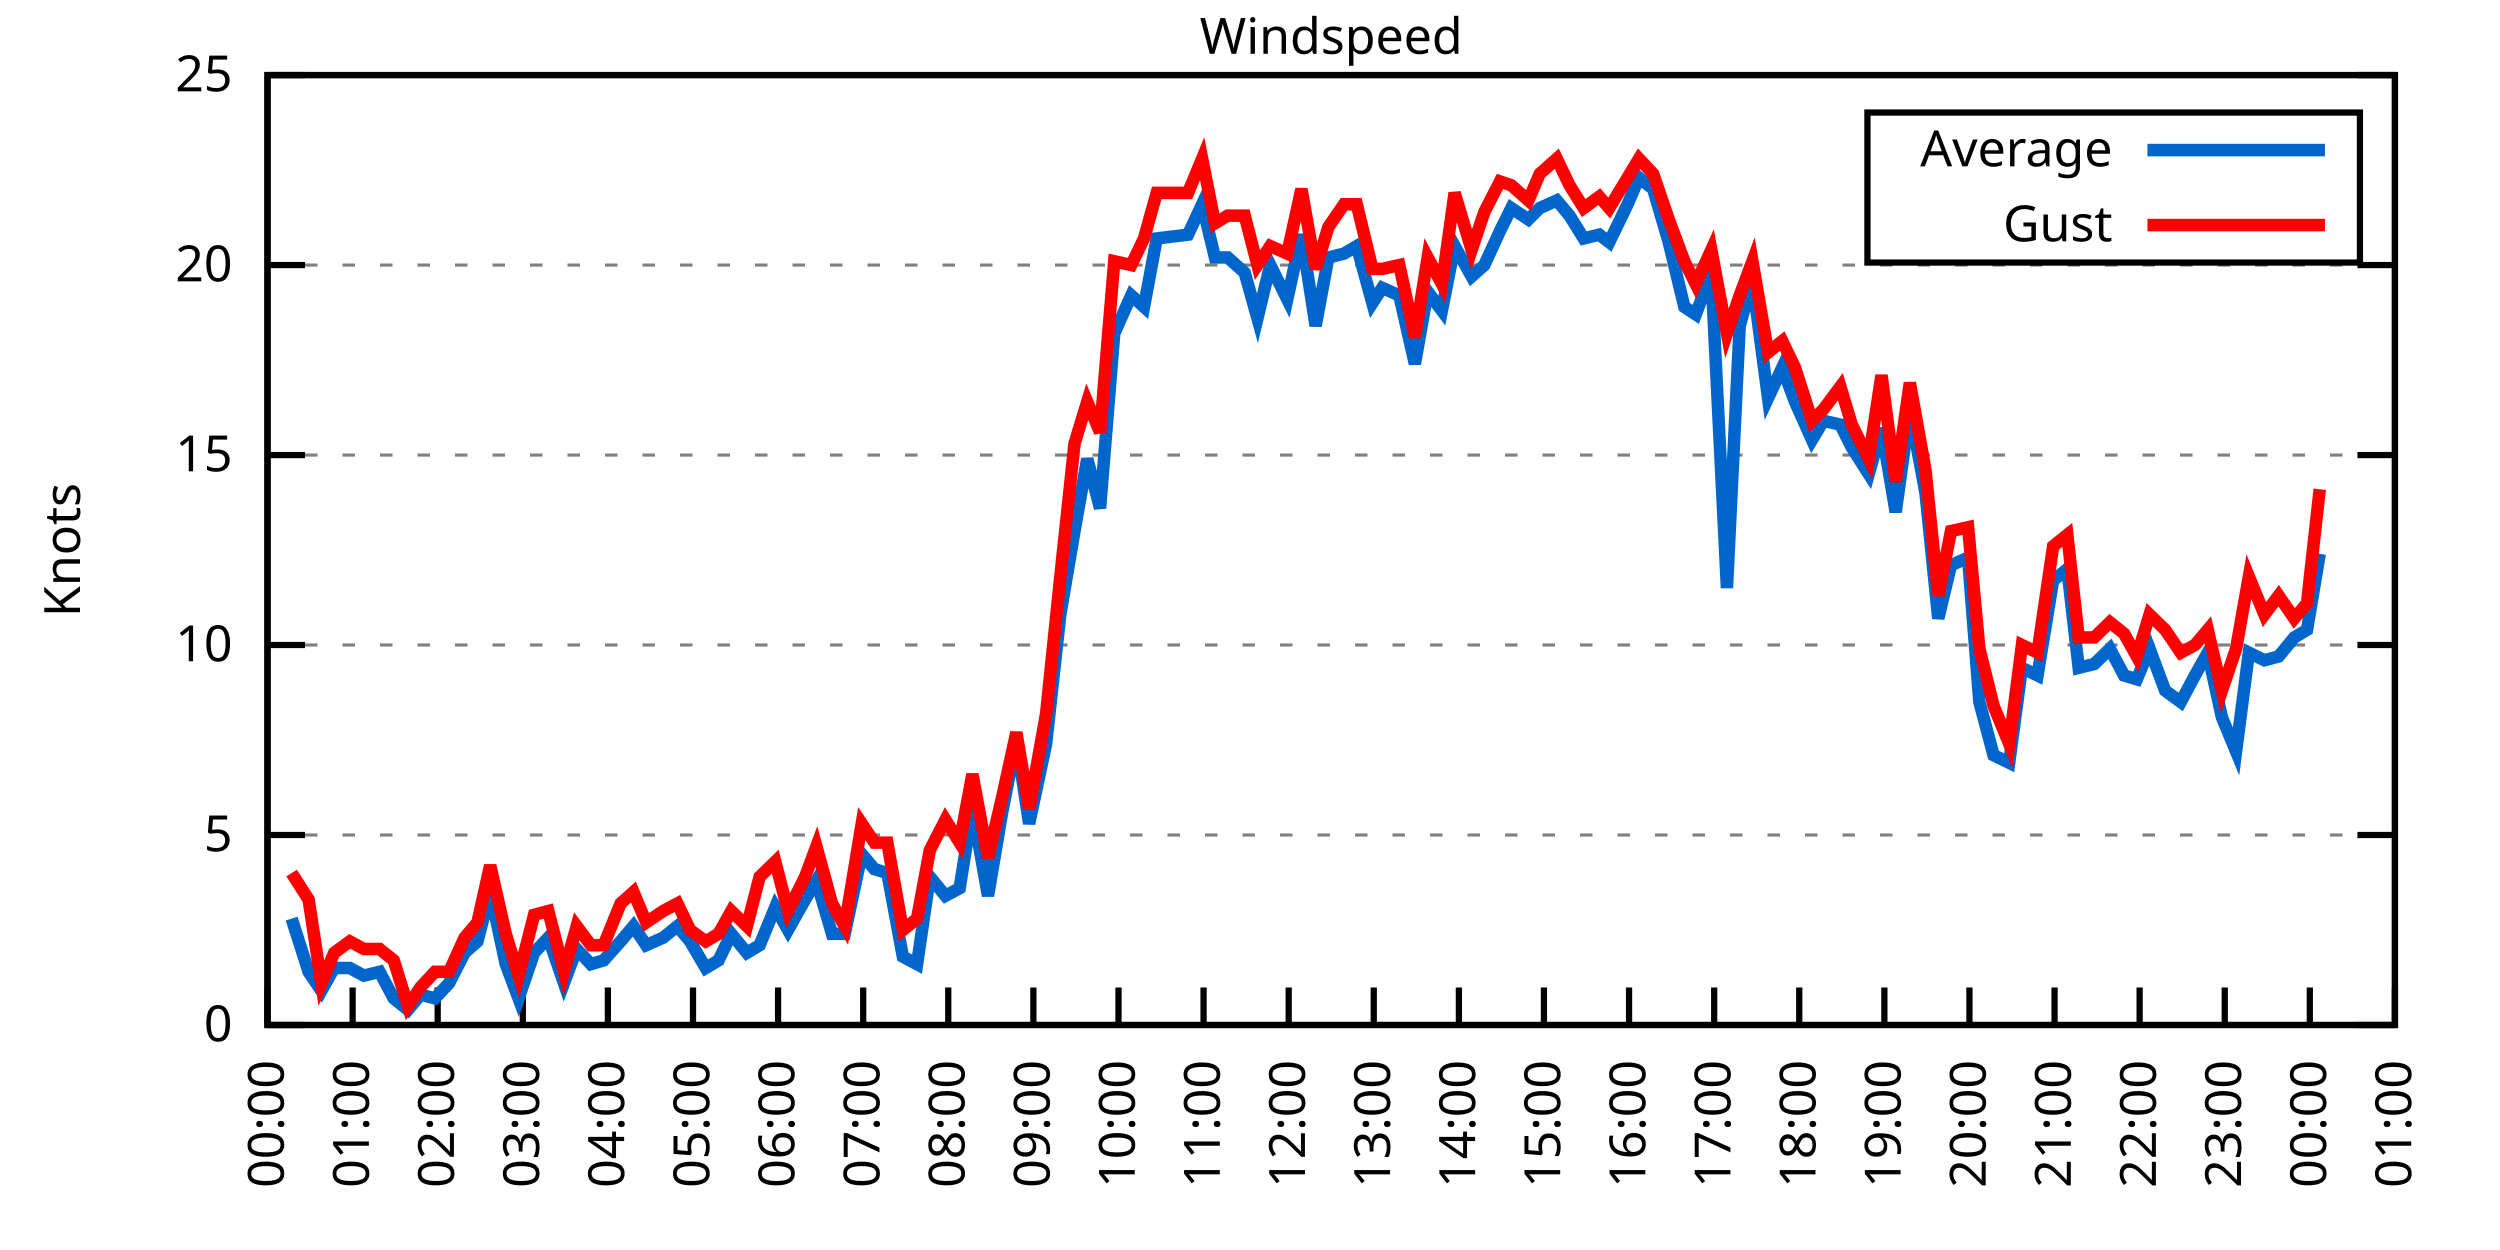
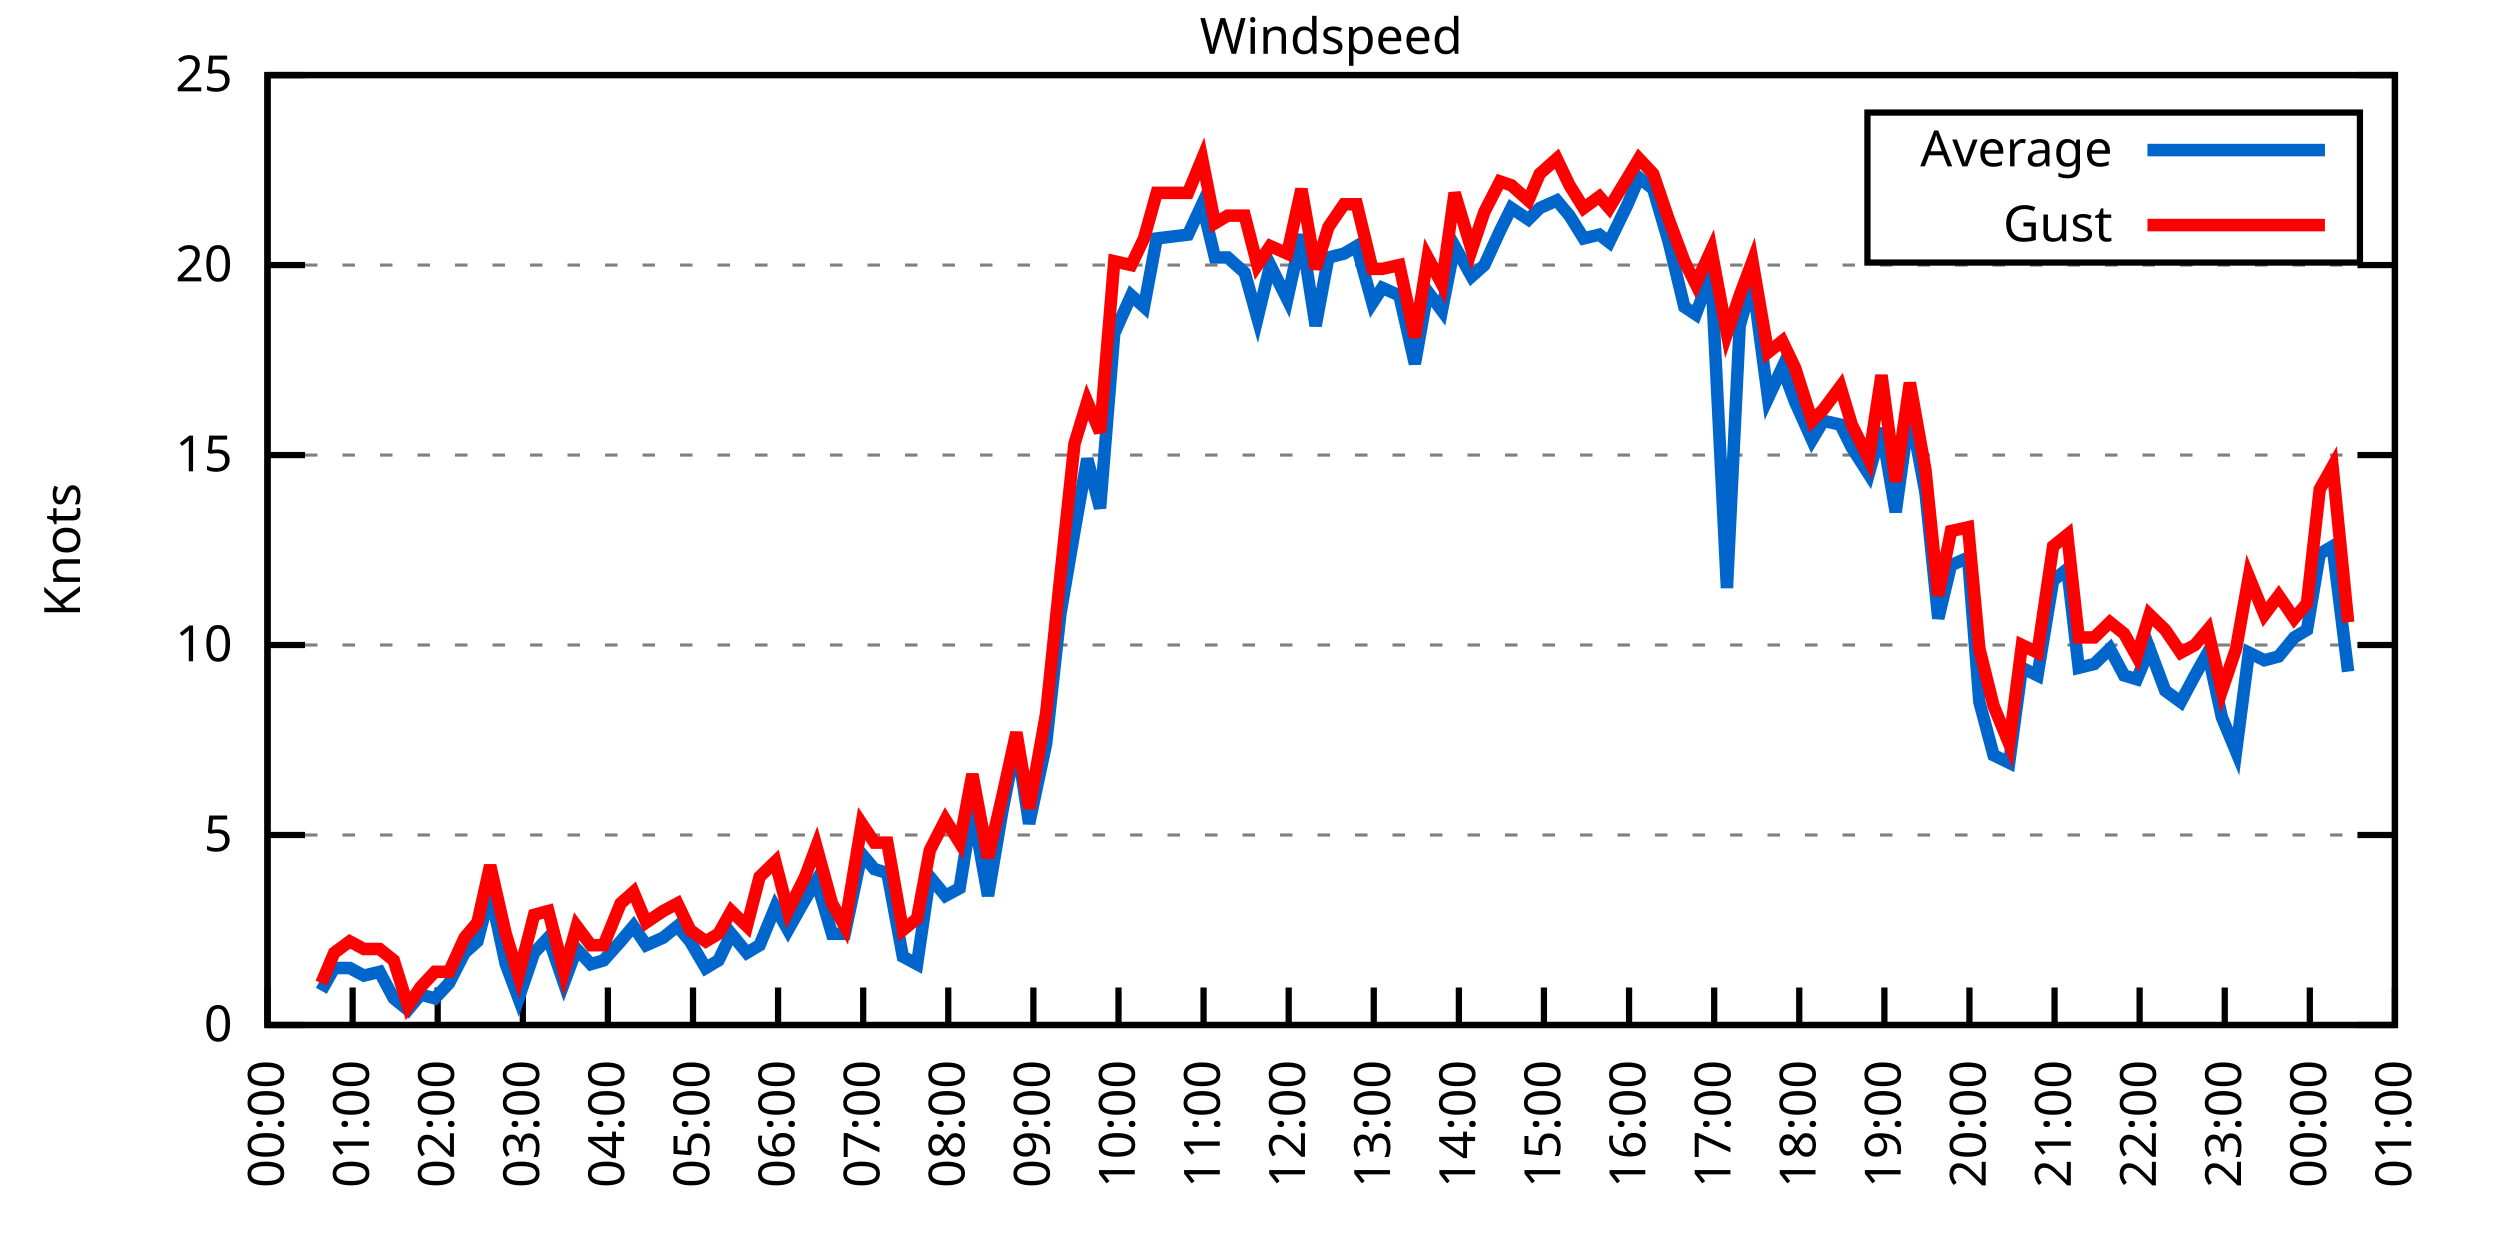
<svg xmlns="http://www.w3.org/2000/svg" xmlns:xlink="http://www.w3.org/1999/xlink" width="400" height="200" viewBox="0 0 400 200">
  <g id="gnuplot_canvas">
    <rect x="0" y="0" width="400" height="200" fill="none" />
    <defs>
      <circle id="gpDot" r="0.5" stroke-width="0.5" stroke="currentColor" />
      <path id="gpPt0" stroke-width="0.333" stroke="currentColor" d="M-1,0 h2 M0,-1 v2" />
      <path id="gpPt1" stroke-width="0.333" stroke="currentColor" d="M-1,-1 L1,1 M1,-1 L-1,1" />
      <path id="gpPt2" stroke-width="0.333" stroke="currentColor" d="M-1,0 L1,0 M0,-1 L0,1 M-1,-1 L1,1 M-1,1 L1,-1" />
      <rect id="gpPt3" stroke-width="0.333" stroke="currentColor" x="-1" y="-1" width="2" height="2" />
      <rect id="gpPt4" stroke-width="0.333" stroke="currentColor" fill="currentColor" x="-1" y="-1" width="2" height="2" />
      <circle id="gpPt5" stroke-width="0.333" stroke="currentColor" cx="0" cy="0" r="1" />
      <use xlink:href="#gpPt5" id="gpPt6" fill="currentColor" stroke="none" />
      <path id="gpPt7" stroke-width="0.333" stroke="currentColor" d="M0,-1.33 L-1.33,0.67 L1.33,0.67 z" />
      <use xlink:href="#gpPt7" id="gpPt8" fill="currentColor" stroke="none" />
      <use xlink:href="#gpPt7" id="gpPt9" stroke="currentColor" transform="rotate(180)" />
      <use xlink:href="#gpPt9" id="gpPt10" fill="currentColor" stroke="none" />
      <use xlink:href="#gpPt3" id="gpPt11" stroke="currentColor" transform="rotate(45)" />
      <use xlink:href="#gpPt11" id="gpPt12" fill="currentColor" stroke="none" />
      <path id="gpPt13" stroke-width="0.333" stroke="currentColor" d="M0,1.330 L1.265,0.411 L0.782,-1.067 L-0.782,-1.076 L-1.265,0.411 z" />
      <use xlink:href="#gpPt13" id="gpPt14" fill="currentColor" stroke="none" />
      <filter id="textbox" filterUnits="objectBoundingBox" x="0" y="0" height="1" width="1">
        <feFlood flood-color="white" flood-opacity="1" result="bgnd" />
        <feComposite in="SourceGraphic" in2="bgnd" operator="atop" />
      </filter>
      <filter id="greybox" filterUnits="objectBoundingBox" x="0" y="0" height="1" width="1">
        <feFlood flood-color="lightgrey" flood-opacity="1" result="grey" />
        <feComposite in="SourceGraphic" in2="grey" operator="atop" />
      </filter>
    </defs>
    <g fill="none" color="white" stroke="currentColor" stroke-width="1.00" stroke-linecap="butt" stroke-linejoin="miter">
</g>
    <g fill="none" color="black" stroke="currentColor" stroke-width="1.00" stroke-linecap="butt" stroke-linejoin="miter">
      <g stroke="none" shape-rendering="crispEdges">
        <polygon fill="rgb(255, 255, 255)" points="42.80,164.00 383.18,164.00 383.18,12.02 42.80,12.02 " />
      </g>
    </g>
    <g fill="none" color="black" stroke="currentColor" stroke-width="1.00" stroke-linecap="butt" stroke-linejoin="miter">
</g>
    <g fill="none" color="black" stroke="black" stroke-width="0.50" stroke-linecap="butt" stroke-linejoin="miter">
</g>
    <g fill="none" color="gray" stroke="currentColor" stroke-width="0.50" stroke-linecap="butt" stroke-linejoin="miter">
      <path stroke="gray" stroke-dasharray="2,4" class="gridline" d="M42.80,164.00 L383.19,164.00  " />
    </g>
    <g fill="none" color="gray" stroke="gray" stroke-width="1.00" stroke-linecap="butt" stroke-linejoin="miter">
</g>
    <g fill="none" color="black" stroke="currentColor" stroke-width="1.00" stroke-linecap="butt" stroke-linejoin="miter">
      <path stroke="black" d="M42.80,164.00 L48.80,164.00 M383.19,164.00 L377.19,164.00  " />
      <g transform="translate(37.20,166.60)" stroke="none" fill="black" font-family="Sans" font-size="8.00" text-anchor="end">
        <text>
          <tspan font-family="Sans"> 0</tspan>
        </text>
      </g>
    </g>
    <g fill="none" color="black" stroke="currentColor" stroke-width="1.00" stroke-linecap="butt" stroke-linejoin="miter">
</g>
    <g fill="none" color="black" stroke="black" stroke-width="0.50" stroke-linecap="butt" stroke-linejoin="miter">
</g>
    <g fill="none" color="gray" stroke="currentColor" stroke-width="0.50" stroke-linecap="butt" stroke-linejoin="miter">
      <path stroke="gray" stroke-dasharray="2,4" class="gridline" d="M42.80,133.60 L383.19,133.60  " />
    </g>
    <g fill="none" color="gray" stroke="gray" stroke-width="1.00" stroke-linecap="butt" stroke-linejoin="miter">
</g>
    <g fill="none" color="black" stroke="currentColor" stroke-width="1.00" stroke-linecap="butt" stroke-linejoin="miter">
      <path stroke="black" d="M42.80,133.60 L48.80,133.60 M383.19,133.60 L377.19,133.60  " />
      <g transform="translate(37.20,136.20)" stroke="none" fill="black" font-family="Sans" font-size="8.00" text-anchor="end">
        <text>
          <tspan font-family="Sans"> 5</tspan>
        </text>
      </g>
    </g>
    <g fill="none" color="black" stroke="currentColor" stroke-width="1.00" stroke-linecap="butt" stroke-linejoin="miter">
</g>
    <g fill="none" color="black" stroke="black" stroke-width="0.50" stroke-linecap="butt" stroke-linejoin="miter">
</g>
    <g fill="none" color="gray" stroke="currentColor" stroke-width="0.50" stroke-linecap="butt" stroke-linejoin="miter">
      <path stroke="gray" stroke-dasharray="2,4" class="gridline" d="M42.80,103.20 L383.19,103.20  " />
    </g>
    <g fill="none" color="gray" stroke="gray" stroke-width="1.00" stroke-linecap="butt" stroke-linejoin="miter">
</g>
    <g fill="none" color="black" stroke="currentColor" stroke-width="1.00" stroke-linecap="butt" stroke-linejoin="miter">
      <path stroke="black" d="M42.80,103.20 L48.80,103.20 M383.19,103.20 L377.19,103.20  " />
      <g transform="translate(37.20,105.80)" stroke="none" fill="black" font-family="Sans" font-size="8.00" text-anchor="end">
        <text>
          <tspan font-family="Sans"> 10</tspan>
        </text>
      </g>
    </g>
    <g fill="none" color="black" stroke="currentColor" stroke-width="1.00" stroke-linecap="butt" stroke-linejoin="miter">
</g>
    <g fill="none" color="black" stroke="black" stroke-width="0.50" stroke-linecap="butt" stroke-linejoin="miter">
</g>
    <g fill="none" color="gray" stroke="currentColor" stroke-width="0.50" stroke-linecap="butt" stroke-linejoin="miter">
      <path stroke="gray" stroke-dasharray="2,4" class="gridline" d="M42.80,72.81 L383.19,72.81  " />
    </g>
    <g fill="none" color="gray" stroke="gray" stroke-width="1.00" stroke-linecap="butt" stroke-linejoin="miter">
</g>
    <g fill="none" color="black" stroke="currentColor" stroke-width="1.00" stroke-linecap="butt" stroke-linejoin="miter">
      <path stroke="black" d="M42.80,72.81 L48.80,72.81 M383.19,72.81 L377.19,72.81  " />
      <g transform="translate(37.20,75.41)" stroke="none" fill="black" font-family="Sans" font-size="8.00" text-anchor="end">
        <text>
          <tspan font-family="Sans"> 15</tspan>
        </text>
      </g>
    </g>
    <g fill="none" color="black" stroke="currentColor" stroke-width="1.00" stroke-linecap="butt" stroke-linejoin="miter">
</g>
    <g fill="none" color="black" stroke="black" stroke-width="0.50" stroke-linecap="butt" stroke-linejoin="miter">
</g>
    <g fill="none" color="gray" stroke="currentColor" stroke-width="0.50" stroke-linecap="butt" stroke-linejoin="miter">
      <path stroke="gray" stroke-dasharray="2,4" class="gridline" d="M42.80,42.41 L383.19,42.41  " />
    </g>
    <g fill="none" color="gray" stroke="gray" stroke-width="1.00" stroke-linecap="butt" stroke-linejoin="miter">
</g>
    <g fill="none" color="black" stroke="currentColor" stroke-width="1.00" stroke-linecap="butt" stroke-linejoin="miter">
      <path stroke="black" d="M42.80,42.41 L48.80,42.41 M383.19,42.41 L377.19,42.41  " />
      <g transform="translate(37.20,45.01)" stroke="none" fill="black" font-family="Sans" font-size="8.00" text-anchor="end">
        <text>
          <tspan font-family="Sans"> 20</tspan>
        </text>
      </g>
    </g>
    <g fill="none" color="black" stroke="currentColor" stroke-width="1.00" stroke-linecap="butt" stroke-linejoin="miter">
</g>
    <g fill="none" color="black" stroke="black" stroke-width="0.50" stroke-linecap="butt" stroke-linejoin="miter">
</g>
    <g fill="none" color="gray" stroke="currentColor" stroke-width="0.50" stroke-linecap="butt" stroke-linejoin="miter">
      <path stroke="gray" stroke-dasharray="2,4" class="gridline" d="M42.80,12.01 L383.19,12.01  " />
    </g>
    <g fill="none" color="gray" stroke="gray" stroke-width="1.00" stroke-linecap="butt" stroke-linejoin="miter">
</g>
    <g fill="none" color="black" stroke="currentColor" stroke-width="1.00" stroke-linecap="butt" stroke-linejoin="miter">
      <path stroke="black" d="M42.80,12.01 L48.80,12.01 M383.19,12.01 L377.19,12.01  " />
      <g transform="translate(37.20,14.61)" stroke="none" fill="black" font-family="Sans" font-size="8.00" text-anchor="end">
        <text>
          <tspan font-family="Sans"> 25</tspan>
        </text>
      </g>
    </g>
    <g fill="none" color="black" stroke="currentColor" stroke-width="1.00" stroke-linecap="butt" stroke-linejoin="miter">
      <path stroke="black" d="M42.80,164.00 L42.80,158.00  " />
      <g transform="translate(45.40,169.60) rotate(270.00)" stroke="none" fill="black" font-family="Sans" font-size="8.00" text-anchor="end">
        <text>
          <tspan font-family="Sans">00:00</tspan>
        </text>
      </g>
    </g>
    <g fill="none" color="black" stroke="currentColor" stroke-width="1.00" stroke-linecap="butt" stroke-linejoin="miter">
      <path stroke="black" d="M56.42,164.00 L56.42,158.00  " />
      <g transform="translate(59.02,169.60) rotate(270.00)" stroke="none" fill="black" font-family="Sans" font-size="8.00" text-anchor="end">
        <text>
          <tspan font-family="Sans">01:00</tspan>
        </text>
      </g>
    </g>
    <g fill="none" color="black" stroke="currentColor" stroke-width="1.00" stroke-linecap="butt" stroke-linejoin="miter">
      <path stroke="black" d="M70.03,164.00 L70.03,158.00  " />
      <g transform="translate(72.63,169.60) rotate(270.00)" stroke="none" fill="black" font-family="Sans" font-size="8.00" text-anchor="end">
        <text>
          <tspan font-family="Sans">02:00</tspan>
        </text>
      </g>
    </g>
    <g fill="none" color="black" stroke="currentColor" stroke-width="1.00" stroke-linecap="butt" stroke-linejoin="miter">
      <path stroke="black" d="M83.65,164.00 L83.65,158.00  " />
      <g transform="translate(86.25,169.60) rotate(270.00)" stroke="none" fill="black" font-family="Sans" font-size="8.00" text-anchor="end">
        <text>
          <tspan font-family="Sans">03:00</tspan>
        </text>
      </g>
    </g>
    <g fill="none" color="black" stroke="currentColor" stroke-width="1.00" stroke-linecap="butt" stroke-linejoin="miter">
      <path stroke="black" d="M97.26,164.00 L97.26,158.00  " />
      <g transform="translate(99.86,169.60) rotate(270.00)" stroke="none" fill="black" font-family="Sans" font-size="8.00" text-anchor="end">
        <text>
          <tspan font-family="Sans">04:00</tspan>
        </text>
      </g>
    </g>
    <g fill="none" color="black" stroke="currentColor" stroke-width="1.00" stroke-linecap="butt" stroke-linejoin="miter">
      <path stroke="black" d="M110.88,164.00 L110.88,158.00  " />
      <g transform="translate(113.48,169.60) rotate(270.00)" stroke="none" fill="black" font-family="Sans" font-size="8.00" text-anchor="end">
        <text>
          <tspan font-family="Sans">05:00</tspan>
        </text>
      </g>
    </g>
    <g fill="none" color="black" stroke="currentColor" stroke-width="1.00" stroke-linecap="butt" stroke-linejoin="miter">
      <path stroke="black" d="M124.49,164.00 L124.49,158.00  " />
      <g transform="translate(127.09,169.60) rotate(270.00)" stroke="none" fill="black" font-family="Sans" font-size="8.00" text-anchor="end">
        <text>
          <tspan font-family="Sans">06:00</tspan>
        </text>
      </g>
    </g>
    <g fill="none" color="black" stroke="currentColor" stroke-width="1.00" stroke-linecap="butt" stroke-linejoin="miter">
      <path stroke="black" d="M138.11,164.00 L138.11,158.00  " />
      <g transform="translate(140.71,169.60) rotate(270.00)" stroke="none" fill="black" font-family="Sans" font-size="8.00" text-anchor="end">
        <text>
          <tspan font-family="Sans">07:00</tspan>
        </text>
      </g>
    </g>
    <g fill="none" color="black" stroke="currentColor" stroke-width="1.00" stroke-linecap="butt" stroke-linejoin="miter">
      <path stroke="black" d="M151.72,164.00 L151.72,158.00  " />
      <g transform="translate(154.32,169.60) rotate(270.00)" stroke="none" fill="black" font-family="Sans" font-size="8.00" text-anchor="end">
        <text>
          <tspan font-family="Sans">08:00</tspan>
        </text>
      </g>
    </g>
    <g fill="none" color="black" stroke="currentColor" stroke-width="1.00" stroke-linecap="butt" stroke-linejoin="miter">
      <path stroke="black" d="M165.34,164.00 L165.34,158.00  " />
      <g transform="translate(167.94,169.60) rotate(270.00)" stroke="none" fill="black" font-family="Sans" font-size="8.00" text-anchor="end">
        <text>
          <tspan font-family="Sans">09:00</tspan>
        </text>
      </g>
    </g>
    <g fill="none" color="black" stroke="currentColor" stroke-width="1.00" stroke-linecap="butt" stroke-linejoin="miter">
      <path stroke="black" d="M178.96,164.00 L178.96,158.00  " />
      <g transform="translate(181.56,169.60) rotate(270.00)" stroke="none" fill="black" font-family="Sans" font-size="8.00" text-anchor="end">
        <text>
          <tspan font-family="Sans">10:00</tspan>
        </text>
      </g>
    </g>
    <g fill="none" color="black" stroke="currentColor" stroke-width="1.00" stroke-linecap="butt" stroke-linejoin="miter">
      <path stroke="black" d="M192.57,164.00 L192.57,158.00  " />
      <g transform="translate(195.17,169.60) rotate(270.00)" stroke="none" fill="black" font-family="Sans" font-size="8.00" text-anchor="end">
        <text>
          <tspan font-family="Sans">11:00</tspan>
        </text>
      </g>
    </g>
    <g fill="none" color="black" stroke="currentColor" stroke-width="1.00" stroke-linecap="butt" stroke-linejoin="miter">
      <path stroke="black" d="M206.19,164.00 L206.19,158.00  " />
      <g transform="translate(208.79,169.60) rotate(270.00)" stroke="none" fill="black" font-family="Sans" font-size="8.00" text-anchor="end">
        <text>
          <tspan font-family="Sans">12:00</tspan>
        </text>
      </g>
    </g>
    <g fill="none" color="black" stroke="currentColor" stroke-width="1.00" stroke-linecap="butt" stroke-linejoin="miter">
      <path stroke="black" d="M219.80,164.00 L219.80,158.00  " />
      <g transform="translate(222.40,169.60) rotate(270.00)" stroke="none" fill="black" font-family="Sans" font-size="8.00" text-anchor="end">
        <text>
          <tspan font-family="Sans">13:00</tspan>
        </text>
      </g>
    </g>
    <g fill="none" color="black" stroke="currentColor" stroke-width="1.00" stroke-linecap="butt" stroke-linejoin="miter">
      <path stroke="black" d="M233.42,164.00 L233.42,158.00  " />
      <g transform="translate(236.02,169.60) rotate(270.00)" stroke="none" fill="black" font-family="Sans" font-size="8.00" text-anchor="end">
        <text>
          <tspan font-family="Sans">14:00</tspan>
        </text>
      </g>
    </g>
    <g fill="none" color="black" stroke="currentColor" stroke-width="1.00" stroke-linecap="butt" stroke-linejoin="miter">
      <path stroke="black" d="M247.03,164.00 L247.03,158.00  " />
      <g transform="translate(249.63,169.60) rotate(270.00)" stroke="none" fill="black" font-family="Sans" font-size="8.00" text-anchor="end">
        <text>
          <tspan font-family="Sans">15:00</tspan>
        </text>
      </g>
    </g>
    <g fill="none" color="black" stroke="currentColor" stroke-width="1.00" stroke-linecap="butt" stroke-linejoin="miter">
      <path stroke="black" d="M260.65,164.00 L260.65,158.00  " />
      <g transform="translate(263.25,169.60) rotate(270.00)" stroke="none" fill="black" font-family="Sans" font-size="8.00" text-anchor="end">
        <text>
          <tspan font-family="Sans">16:00</tspan>
        </text>
      </g>
    </g>
    <g fill="none" color="black" stroke="currentColor" stroke-width="1.00" stroke-linecap="butt" stroke-linejoin="miter">
      <path stroke="black" d="M274.27,164.00 L274.27,158.00  " />
      <g transform="translate(276.87,169.60) rotate(270.00)" stroke="none" fill="black" font-family="Sans" font-size="8.00" text-anchor="end">
        <text>
          <tspan font-family="Sans">17:00</tspan>
        </text>
      </g>
    </g>
    <g fill="none" color="black" stroke="currentColor" stroke-width="1.00" stroke-linecap="butt" stroke-linejoin="miter">
      <path stroke="black" d="M287.88,164.00 L287.88,158.00  " />
      <g transform="translate(290.48,169.60) rotate(270.00)" stroke="none" fill="black" font-family="Sans" font-size="8.00" text-anchor="end">
        <text>
          <tspan font-family="Sans">18:00</tspan>
        </text>
      </g>
    </g>
    <g fill="none" color="black" stroke="currentColor" stroke-width="1.00" stroke-linecap="butt" stroke-linejoin="miter">
      <path stroke="black" d="M301.50,164.00 L301.50,158.00  " />
      <g transform="translate(304.10,169.60) rotate(270.00)" stroke="none" fill="black" font-family="Sans" font-size="8.00" text-anchor="end">
        <text>
          <tspan font-family="Sans">19:00</tspan>
        </text>
      </g>
    </g>
    <g fill="none" color="black" stroke="currentColor" stroke-width="1.00" stroke-linecap="butt" stroke-linejoin="miter">
      <path stroke="black" d="M315.11,164.00 L315.11,158.00  " />
      <g transform="translate(317.71,169.60) rotate(270.00)" stroke="none" fill="black" font-family="Sans" font-size="8.00" text-anchor="end">
        <text>
          <tspan font-family="Sans">20:00</tspan>
        </text>
      </g>
    </g>
    <g fill="none" color="black" stroke="currentColor" stroke-width="1.00" stroke-linecap="butt" stroke-linejoin="miter">
      <path stroke="black" d="M328.73,164.00 L328.73,158.00  " />
      <g transform="translate(331.33,169.60) rotate(270.00)" stroke="none" fill="black" font-family="Sans" font-size="8.00" text-anchor="end">
        <text>
          <tspan font-family="Sans">21:00</tspan>
        </text>
      </g>
    </g>
    <g fill="none" color="black" stroke="currentColor" stroke-width="1.00" stroke-linecap="butt" stroke-linejoin="miter">
      <path stroke="black" d="M342.34,164.00 L342.34,158.00  " />
      <g transform="translate(344.94,169.60) rotate(270.00)" stroke="none" fill="black" font-family="Sans" font-size="8.00" text-anchor="end">
        <text>
          <tspan font-family="Sans">22:00</tspan>
        </text>
      </g>
    </g>
    <g fill="none" color="black" stroke="currentColor" stroke-width="1.00" stroke-linecap="butt" stroke-linejoin="miter">
      <path stroke="black" d="M355.96,164.00 L355.96,158.00  " />
      <g transform="translate(358.56,169.60) rotate(270.00)" stroke="none" fill="black" font-family="Sans" font-size="8.00" text-anchor="end">
        <text>
          <tspan font-family="Sans">23:00</tspan>
        </text>
      </g>
    </g>
    <g fill="none" color="black" stroke="currentColor" stroke-width="1.00" stroke-linecap="butt" stroke-linejoin="miter">
      <path stroke="black" d="M369.57,164.00 L369.57,158.00  " />
      <g transform="translate(372.17,169.60) rotate(270.00)" stroke="none" fill="black" font-family="Sans" font-size="8.00" text-anchor="end">
        <text>
          <tspan font-family="Sans">00:00</tspan>
        </text>
      </g>
    </g>
    <g fill="none" color="black" stroke="currentColor" stroke-width="1.00" stroke-linecap="butt" stroke-linejoin="miter">
      <path stroke="black" d="M383.19,164.00 L383.19,158.00  " />
      <g transform="translate(385.79,169.60) rotate(270.00)" stroke="none" fill="black" font-family="Sans" font-size="8.00" text-anchor="end">
        <text>
          <tspan font-family="Sans">01:00</tspan>
        </text>
      </g>
    </g>
    <g fill="none" color="black" stroke="currentColor" stroke-width="1.00" stroke-linecap="butt" stroke-linejoin="miter">
</g>
    <g fill="none" color="black" stroke="currentColor" stroke-width="1.00" stroke-linecap="butt" stroke-linejoin="miter">
      <path stroke="black" d="M42.80,12.01 L42.80,164.00 L383.19,164.00 L383.19,12.01 L42.80,12.01 Z  " />
    </g>
    <g fill="none" color="black" stroke="currentColor" stroke-width="1.00" stroke-linecap="butt" stroke-linejoin="miter">
</g>
    <g fill="none" color="black" stroke="currentColor" stroke-width="1.00" stroke-linecap="butt" stroke-linejoin="miter">
      <path stroke="black" d="M298.79,42.01 L298.79,18.01 L377.59,18.01 L377.59,42.01 L298.79,42.01 Z  " />
    </g>
    <g id="Windspeed_plot_1">
      <g fill="none" color="white" stroke="black" stroke-width="2.00" stroke-linecap="butt" stroke-linejoin="miter">
</g>
      <g fill="none" color="black" stroke="currentColor" stroke-width="2.00" stroke-linecap="butt" stroke-linejoin="miter">
        <g transform="translate(337.99,26.61)" stroke="none" fill="black" font-family="Sans" font-size="8.00" text-anchor="end">
          <text>
            <tspan font-family="Sans">Average</tspan>
          </text>
        </g>
      </g>
      <g fill="none" color="black" stroke="currentColor" stroke-width="2.00" stroke-linecap="butt" stroke-linejoin="miter">
-         <path stroke="rgb(  0, 102, 204)" d="M343.59,24.01 L371.99,24.01 M46.66,146.98 L49.38,155.49 L51.42,158.53 L53.47,154.88 L55.96,154.88 L58.23,156.10   L60.73,155.49 L63.00,159.74 L65.27,161.57 L67.31,159.14 L69.58,159.74 L71.85,157.31 L74.34,152.45 L76.39,150.62   L78.43,142.72 L80.92,154.27 L82.97,159.74 L85.46,152.45 L87.73,150.02 L90.23,157.31 L92.27,151.84 L94.54,154.27   L96.58,153.66 L99.30,150.62 L101.35,148.19 L103.39,151.23 L106.11,150.02 L108.38,148.19 L110.42,150.62 L112.92,154.88   L114.96,153.66 L117.01,149.41 L119.50,152.45 L121.54,151.23 L124.04,145.15 L126.08,148.80 L128.81,143.94 L130.62,140.90   L133.12,149.41 L135.16,149.41 L137.88,136.64 L139.92,139.07 L141.97,139.68 L144.46,153.06 L146.73,154.27 L148.77,140.29   L151.27,143.33 L153.54,142.11 L155.58,129.35 L158.08,143.33 L160.35,129.95 L162.62,118.40 L164.66,131.78 L167.38,119.01   L169.65,98.34 L171.92,84.97 L173.96,73.41 L176.01,81.32 L178.28,53.35 L181.00,47.27 L183.04,49.10 L185.08,38.15   L190.08,37.54 L192.34,32.68 L194.39,41.19 L196.43,41.19 L199.15,43.62 L201.19,50.92 L203.24,42.41 L205.96,47.88   L208.23,37.54 L210.50,52.14 L212.54,41.19 L215.04,40.58 L217.08,39.37 L219.58,48.49 L221.16,46.06 L223.89,47.27   L226.38,58.21 L228.43,46.66 L230.70,49.70 L232.74,39.37 L235.46,44.23 L237.50,42.41 L240.00,36.94 L241.81,33.29   L244.54,35.11 L246.35,33.29 L249.08,32.07 L251.12,34.50 L253.39,38.15 L255.88,37.54 L257.47,38.76 L260.42,32.68   L262.24,28.42 L264.51,30.25 L267.00,38.76 L269.50,49.10 L271.32,50.31 L273.81,43.62 L276.31,94.08 L278.35,52.14   L280.39,44.84 L282.89,63.69 L285.16,58.82 L287.20,64.29 L289.92,70.37 L291.74,67.33 L294.46,67.94 L296.28,71.59   L299.00,75.85 L301.04,68.55 L303.31,81.93 L305.58,65.51 L308.08,78.89 L310.12,98.95 L312.16,90.44 L314.89,89.22   L316.70,112.32 L318.97,120.83 L321.47,122.05 L323.51,106.85 L326.00,108.07 L328.50,92.87 L330.77,91.04 L332.59,106.85   L335.08,106.24 L337.58,103.81 L339.85,108.07 L341.89,108.68 L343.93,103.81 L346.43,110.50 L348.92,112.32 L351.19,108.07   L353.24,104.42 L355.50,114.76 L357.77,120.23 L359.82,104.42 L362.31,105.64 L364.58,105.03 L367.08,101.99 L369.12,100.77   L371.16,88.61  " />
+         <path stroke="rgb(  0, 102, 204)" d="M343.59,24.01 L371.99,24.01 M51.42,158.53 L53.47,154.88 L55.96,154.88 L58.23,156.10 L60.73,155.49 L63.00,159.74   L65.27,161.57 L67.31,159.14 L69.58,159.74 L71.85,157.31 L74.34,152.45 L76.39,150.62 L78.43,142.72 L80.92,154.27   L82.97,159.74 L85.46,152.45 L87.73,150.02 L90.23,157.31 L92.27,151.84 L94.54,154.27 L96.58,153.66 L99.30,150.62   L101.35,148.19 L103.39,151.23 L106.11,150.02 L108.38,148.19 L110.42,150.62 L112.92,154.88 L114.96,153.66 L117.01,149.41   L119.50,152.45 L121.54,151.23 L124.04,145.15 L126.08,148.80 L128.81,143.94 L130.62,140.90 L133.12,149.41 L135.16,149.41   L137.88,136.64 L139.92,139.07 L141.97,139.68 L144.46,153.06 L146.73,154.27 L148.77,140.29 L151.27,143.33 L153.54,142.11   L155.58,129.35 L158.08,143.33 L160.35,129.95 L162.62,118.40 L164.66,131.78 L167.38,119.01 L169.65,98.34 L171.92,84.97   L173.96,73.41 L176.01,81.32 L178.28,53.35 L181.00,47.27 L183.04,49.10 L185.08,38.15 L190.08,37.54 L192.34,32.68   L194.39,41.19 L196.43,41.19 L199.15,43.62 L201.19,50.92 L203.24,42.41 L205.96,47.88 L208.23,37.54 L210.50,52.14   L212.54,41.19 L215.04,40.58 L217.08,39.37 L219.58,48.49 L221.16,46.06 L223.89,47.27 L226.38,58.21 L228.43,46.66   L230.70,49.70 L232.74,39.37 L235.46,44.23 L237.50,42.41 L240.00,36.94 L241.81,33.29 L244.54,35.11 L246.35,33.29   L249.08,32.07 L251.12,34.50 L253.39,38.15 L255.88,37.54 L257.47,38.76 L260.42,32.68 L262.24,28.42 L264.51,30.25   L267.00,38.76 L269.50,49.10 L271.32,50.31 L273.81,43.62 L276.31,94.08 L278.35,52.14 L280.39,44.84 L282.89,63.69   L285.16,58.82 L287.20,64.29 L289.92,70.37 L291.74,67.33 L294.46,67.94 L296.28,71.59 L299.00,75.85 L301.04,68.55   L303.31,81.93 L305.58,65.51 L308.08,78.89 L310.12,98.95 L312.16,90.44 L314.89,89.22 L316.70,112.32 L318.97,120.83   L321.47,122.05 L323.51,106.85 L326.00,108.07 L328.50,92.87 L330.77,91.04 L332.59,106.85 L335.08,106.24 L337.58,103.81   L339.85,108.07 L341.89,108.68 L343.93,103.81 L346.43,110.50 L348.92,112.32 L351.19,108.07 L353.24,104.42 L355.50,114.76   L357.77,120.23 L359.82,104.42 L362.31,105.64 L364.58,105.03 L367.08,101.99 L369.12,100.77 L371.16,88.61 L373.21,87.40   L375.70,107.46  " />
      </g>
    </g>
    <g id="Windspeed_plot_2">
      <g fill="none" color="black" stroke="currentColor" stroke-width="2.00" stroke-linecap="butt" stroke-linejoin="miter">
        <g transform="translate(337.99,38.61)" stroke="none" fill="black" font-family="Sans" font-size="8.00" text-anchor="end">
          <text>
            <tspan font-family="Sans">Gust</tspan>
          </text>
        </g>
      </g>
      <g fill="none" color="black" stroke="currentColor" stroke-width="2.00" stroke-linecap="butt" stroke-linejoin="miter">
-         <path stroke="rgb(255,   0,   0)" d="M343.59,36.01 L371.99,36.01 M46.66,139.68 L49.38,143.94 L51.42,157.31 L53.47,152.45 L55.96,150.62 L58.23,151.84   L60.73,151.84 L63.00,153.66 L65.27,160.96 L67.31,157.92 L69.58,155.49 L71.85,155.49 L74.34,150.02 L76.39,147.59   L78.43,138.47 L80.92,149.41 L82.97,156.10 L85.46,146.37 L87.73,145.76 L90.23,155.49 L92.27,148.19 L94.54,151.23   L96.58,151.23 L99.30,144.55 L101.35,142.72 L103.39,147.59 L106.11,145.76 L108.38,144.55 L110.42,148.80 L112.92,150.62   L114.96,149.41 L117.01,145.76 L119.50,148.19 L121.54,140.29 L124.04,137.86 L126.08,145.76 L128.81,140.29 L130.62,135.43   L133.12,144.55 L135.16,148.19 L137.88,131.78 L139.92,134.82 L141.97,134.82 L144.46,148.80 L146.73,146.98 L148.77,136.03   L151.27,131.17 L153.54,134.82 L155.58,123.87 L158.08,137.25 L160.35,127.52 L162.62,117.19 L164.66,129.35 L167.38,114.15   L169.65,92.26 L171.92,70.98 L173.96,64.29 L176.01,69.16 L178.28,41.80 L181.00,42.41 L183.04,38.15 L185.08,30.86   L190.08,30.86 L192.34,25.39 L194.39,35.72 L196.43,34.50 L199.15,34.50 L201.19,42.41 L203.24,39.37 L205.96,40.58   L208.23,30.25 L210.50,43.02 L212.54,36.33 L215.04,32.68 L217.08,32.68 L219.58,43.02 L221.16,43.02 L223.89,42.41   L226.38,53.96 L228.43,41.19 L230.70,45.45 L232.74,30.86 L235.46,39.98 L237.50,33.90 L240.00,29.03 L241.81,29.64   L244.54,32.07 L246.35,27.82 L249.08,25.39 L251.12,29.64 L253.39,33.29 L255.88,31.46 L257.47,33.29 L260.42,28.42   L262.24,25.39 L264.51,27.82 L267.00,35.11 L269.50,41.80 L271.32,45.45 L273.81,39.98 L276.31,53.35 L278.35,47.27   L280.39,41.80 L282.89,56.39 L285.16,54.57 L287.20,58.82 L289.92,67.33 L291.74,65.51 L294.46,61.86 L296.28,67.94   L299.00,73.41 L301.04,60.04 L303.31,77.06 L305.58,61.25 L308.08,75.24 L310.12,95.30 L312.16,84.97 L314.89,84.36   L316.70,103.81 L318.97,112.93 L321.47,119.01 L323.51,103.20 L326.00,104.42 L328.50,87.40 L330.77,85.57 L332.59,101.99   L335.08,101.99 L337.58,99.56 L339.85,101.38 L341.89,105.03 L343.93,98.34 L346.43,100.77 L348.92,104.42 L351.19,103.20   L353.24,100.77 L355.50,110.50 L357.77,103.81 L359.82,92.26 L362.31,98.34 L364.58,95.30 L367.08,98.95 L369.12,96.52   L371.16,78.28  " />
+         <path stroke="rgb(255,   0,   0)" d="M343.59,36.01 L371.99,36.01 M51.42,157.31 L53.47,152.45 L55.96,150.62 L58.23,151.84 L60.73,151.84 L63.00,153.66   L65.27,160.96 L67.31,157.92 L69.58,155.49 L71.85,155.49 L74.34,150.02 L76.39,147.59 L78.43,138.47 L80.92,149.41   L82.97,156.10 L85.46,146.37 L87.73,145.76 L90.23,155.49 L92.27,148.19 L94.54,151.23 L96.58,151.23 L99.30,144.55   L101.35,142.72 L103.39,147.59 L106.11,145.76 L108.38,144.55 L110.42,148.80 L112.92,150.62 L114.96,149.41 L117.01,145.76   L119.50,148.19 L121.54,140.29 L124.04,137.86 L126.08,145.76 L128.81,140.29 L130.62,135.43 L133.12,144.55 L135.16,148.19   L137.88,131.78 L139.92,134.82 L141.97,134.82 L144.46,148.80 L146.73,146.98 L148.77,136.03 L151.27,131.17 L153.54,134.82   L155.58,123.87 L158.08,137.25 L160.35,127.52 L162.62,117.19 L164.66,129.35 L167.38,114.15 L169.65,92.26 L171.92,70.98   L173.96,64.29 L176.01,69.16 L178.28,41.80 L181.00,42.41 L183.04,38.15 L185.08,30.86 L190.08,30.86 L192.34,25.39   L194.39,35.72 L196.43,34.50 L199.15,34.50 L201.19,42.41 L203.24,39.37 L205.96,40.58 L208.23,30.25 L210.50,43.02   L212.54,36.33 L215.04,32.68 L217.08,32.68 L219.58,43.02 L221.16,43.02 L223.89,42.41 L226.38,53.96 L228.43,41.19   L230.70,45.45 L232.74,30.86 L235.46,39.98 L237.50,33.90 L240.00,29.03 L241.81,29.64 L244.54,32.07 L246.35,27.82   L249.08,25.39 L251.12,29.64 L253.39,33.29 L255.88,31.46 L257.47,33.29 L260.42,28.42 L262.24,25.39 L264.51,27.82   L267.00,35.11 L269.50,41.80 L271.32,45.45 L273.81,39.98 L276.31,53.35 L278.35,47.27 L280.39,41.80 L282.89,56.39   L285.16,54.57 L287.20,58.82 L289.92,67.33 L291.74,65.51 L294.46,61.86 L296.28,67.94 L299.00,73.41 L301.04,60.04   L303.31,77.06 L305.58,61.25 L308.08,75.24 L310.12,95.30 L312.16,84.97 L314.89,84.36 L316.70,103.81 L318.97,112.93   L321.47,119.01 L323.51,103.20 L326.00,104.42 L328.50,87.40 L330.77,85.57 L332.59,101.99 L335.08,101.99 L337.58,99.56   L339.85,101.38 L341.89,105.03 L343.93,98.34 L346.43,100.77 L348.92,104.42 L351.19,103.20 L353.24,100.77 L355.50,110.50   L357.77,103.81 L359.82,92.26 L362.31,98.34 L364.58,95.30 L367.08,98.95 L369.12,96.52 L371.16,78.28 L373.21,74.63   L375.70,99.56  " />
      </g>
    </g>
    <g fill="none" color="black" stroke="currentColor" stroke-width="2.00" stroke-linecap="butt" stroke-linejoin="miter">
</g>
    <g fill="none" color="black" stroke="black" stroke-width="1.00" stroke-linecap="butt" stroke-linejoin="miter">
</g>
    <g fill="none" color="black" stroke="currentColor" stroke-width="1.00" stroke-linecap="butt" stroke-linejoin="miter">
      <path stroke="black" d="M42.80,12.01 L42.80,164.00 L383.19,164.00 L383.19,12.01 L42.80,12.01 Z  " />
      <g transform="translate(12.80,88.01) rotate(270.00)" stroke="none" fill="black" font-family="Sans" font-size="8.00" text-anchor="middle">
        <text>
          <tspan font-family="Sans">Knots</tspan>
        </text>
      </g>
    </g>
    <g fill="none" color="black" stroke="currentColor" stroke-width="1.00" stroke-linecap="butt" stroke-linejoin="miter">
</g>
    <g fill="none" color="black" stroke="currentColor" stroke-width="1.00" stroke-linecap="butt" stroke-linejoin="miter">
      <g transform="translate(212.99,8.61)" stroke="none" fill="black" font-family="Sans" font-size="8.00" text-anchor="middle">
        <text>
          <tspan font-family="Sans">Windspeed</tspan>
        </text>
      </g>
    </g>
    <g fill="none" color="black" stroke="currentColor" stroke-width="1.00" stroke-linecap="butt" stroke-linejoin="miter">
</g>
  </g>
</svg>
